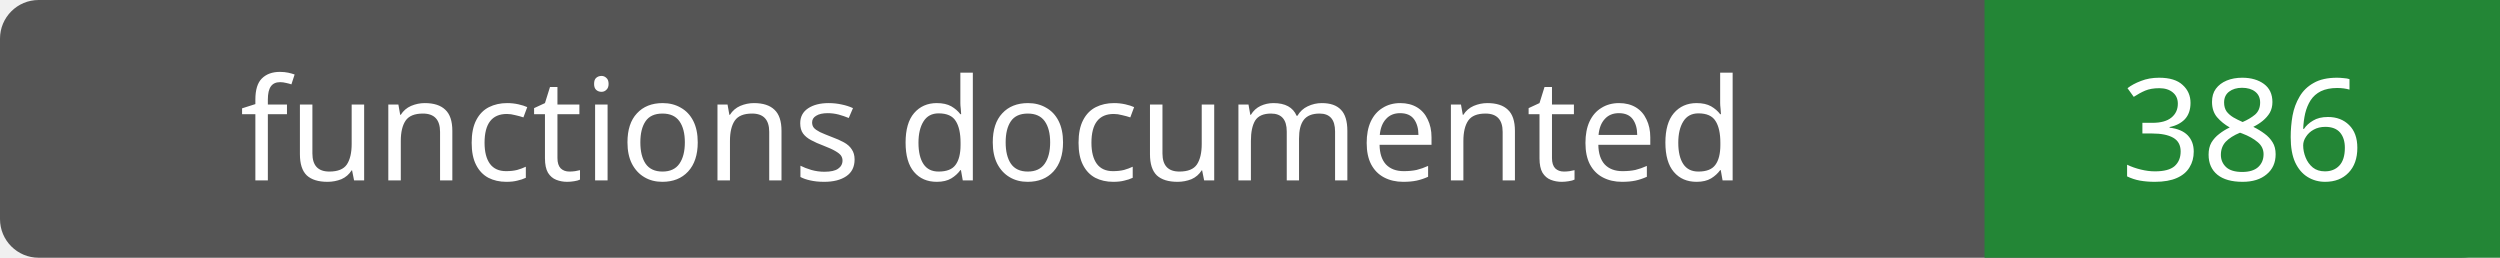
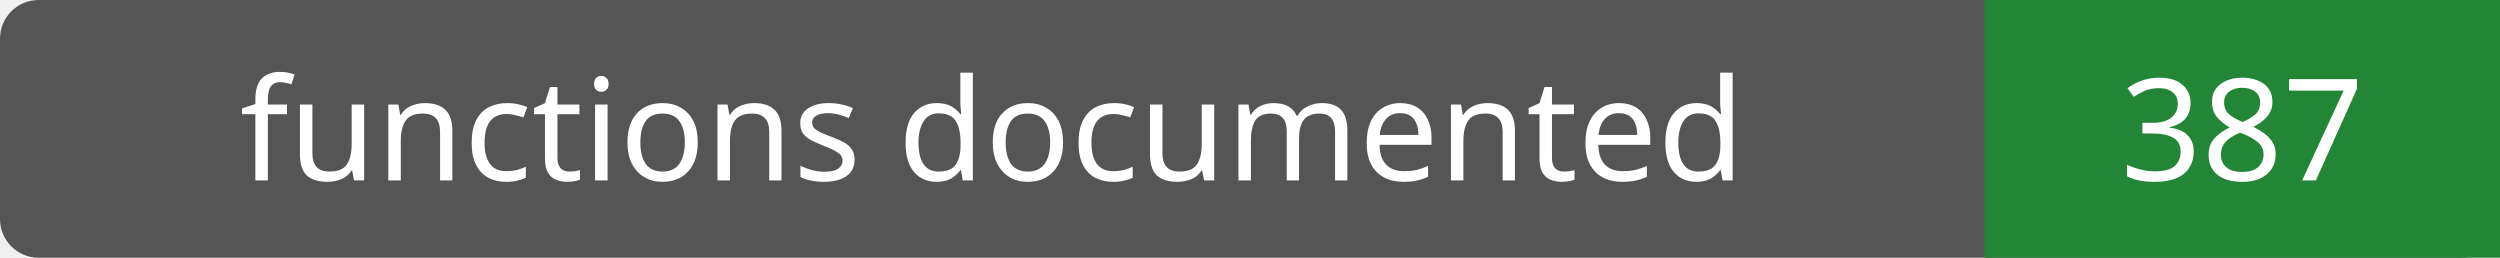
- <svg xmlns="http://www.w3.org/2000/svg" width="194" height="20" role="img" aria-label="functions documented: 386">
+ <svg xmlns="http://www.w3.org/2000/svg" width="194" height="20" role="img" aria-label="functions documented: 387">
  <rect width="194" height="20" rx="3" fill="#555" />
  <path fill="#238636" d="M154 0h40v20H154z" />
  <g fill="#fff" text-anchor="middle" font-family="Verdana,sans-serif" font-size="11">
    <text x="77.0" y="14">functions documented</text>
-     <text x="174.0" y="14">386</text>
+     <text x="174.0" y="14">387</text>
  </g>
</svg>
